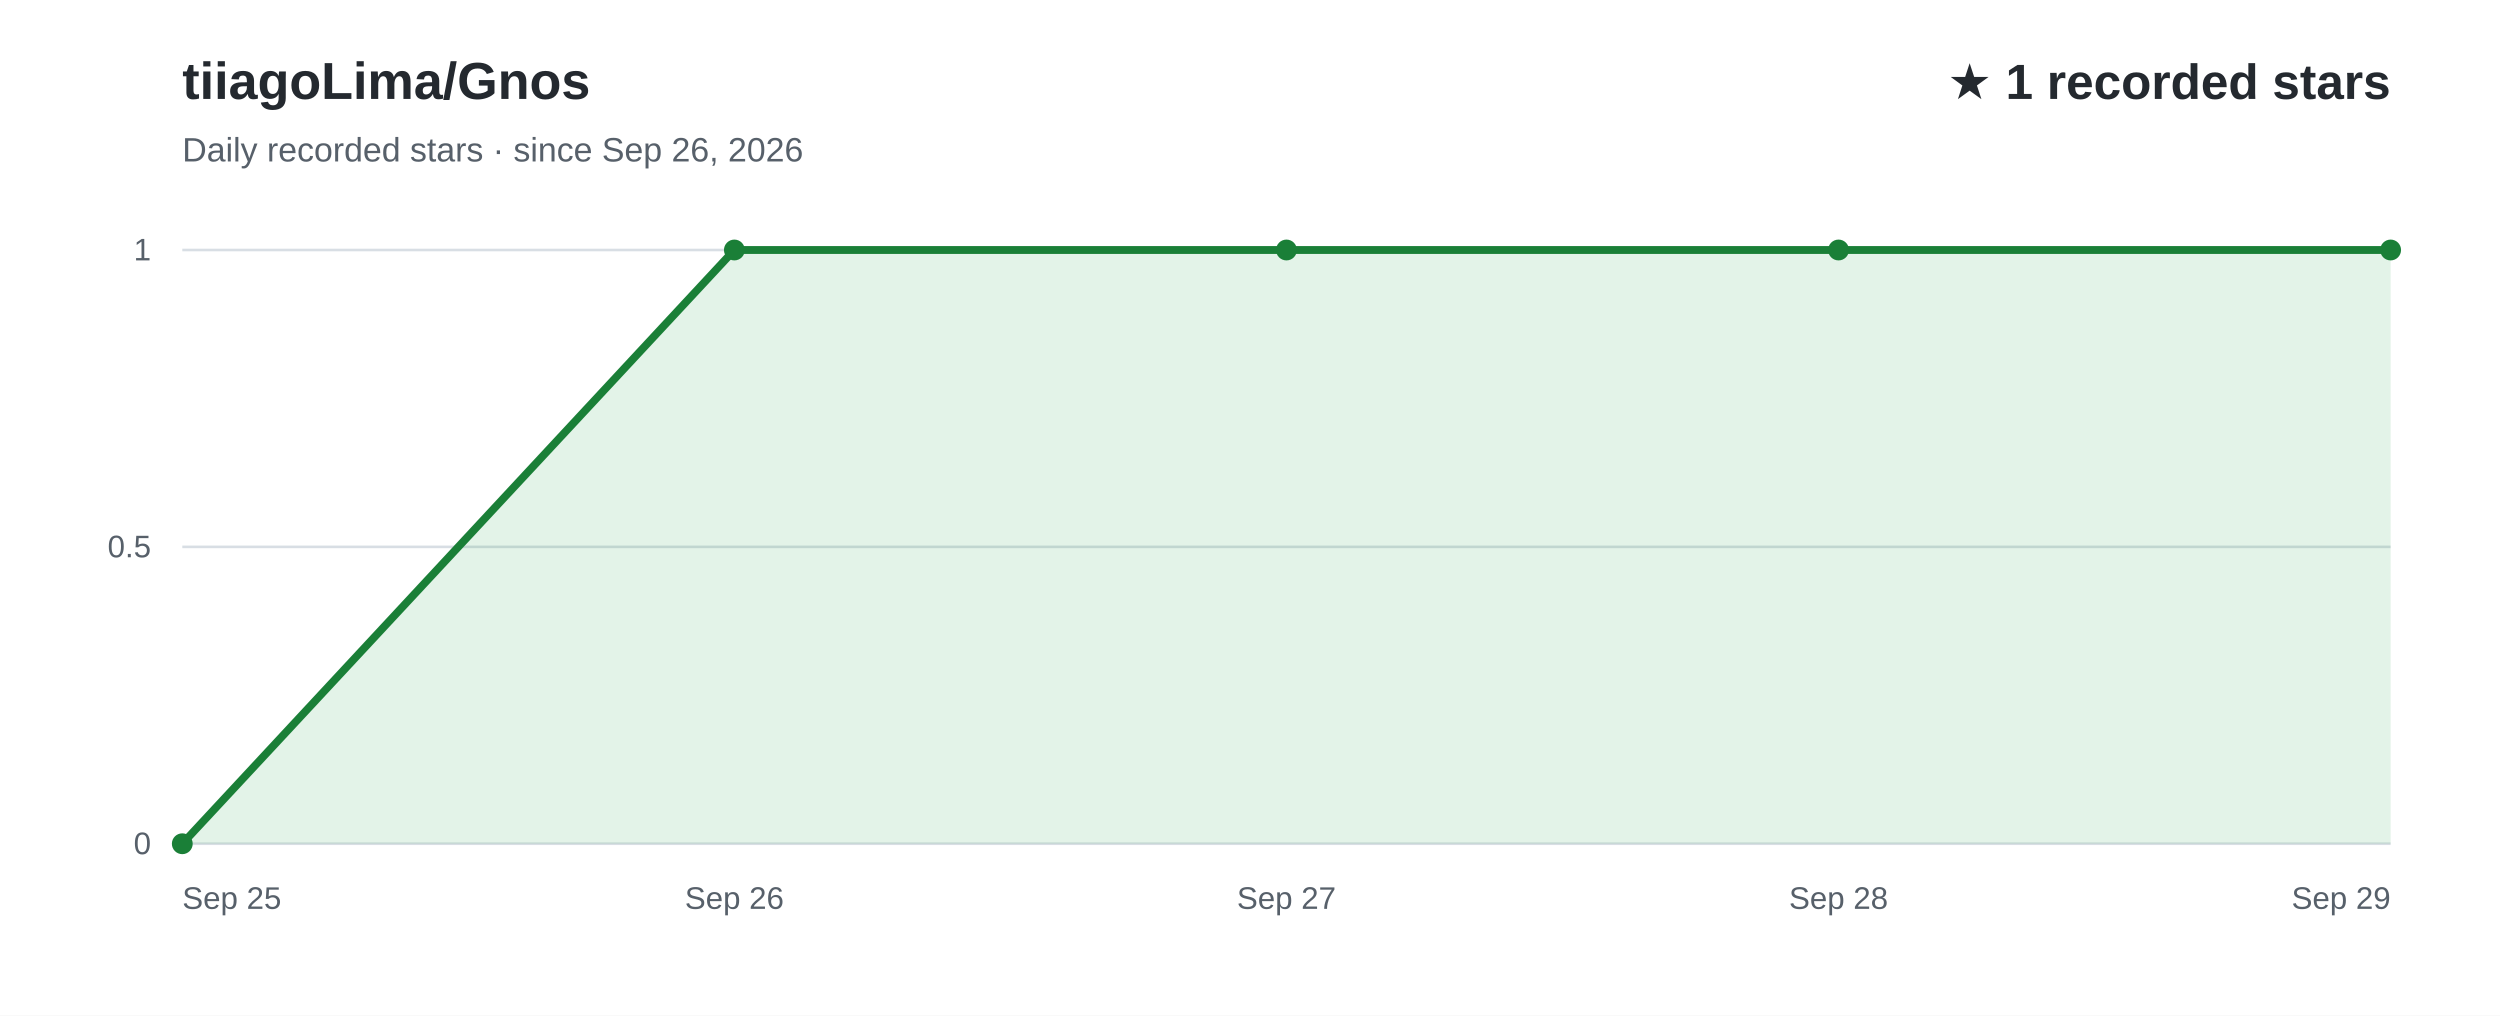
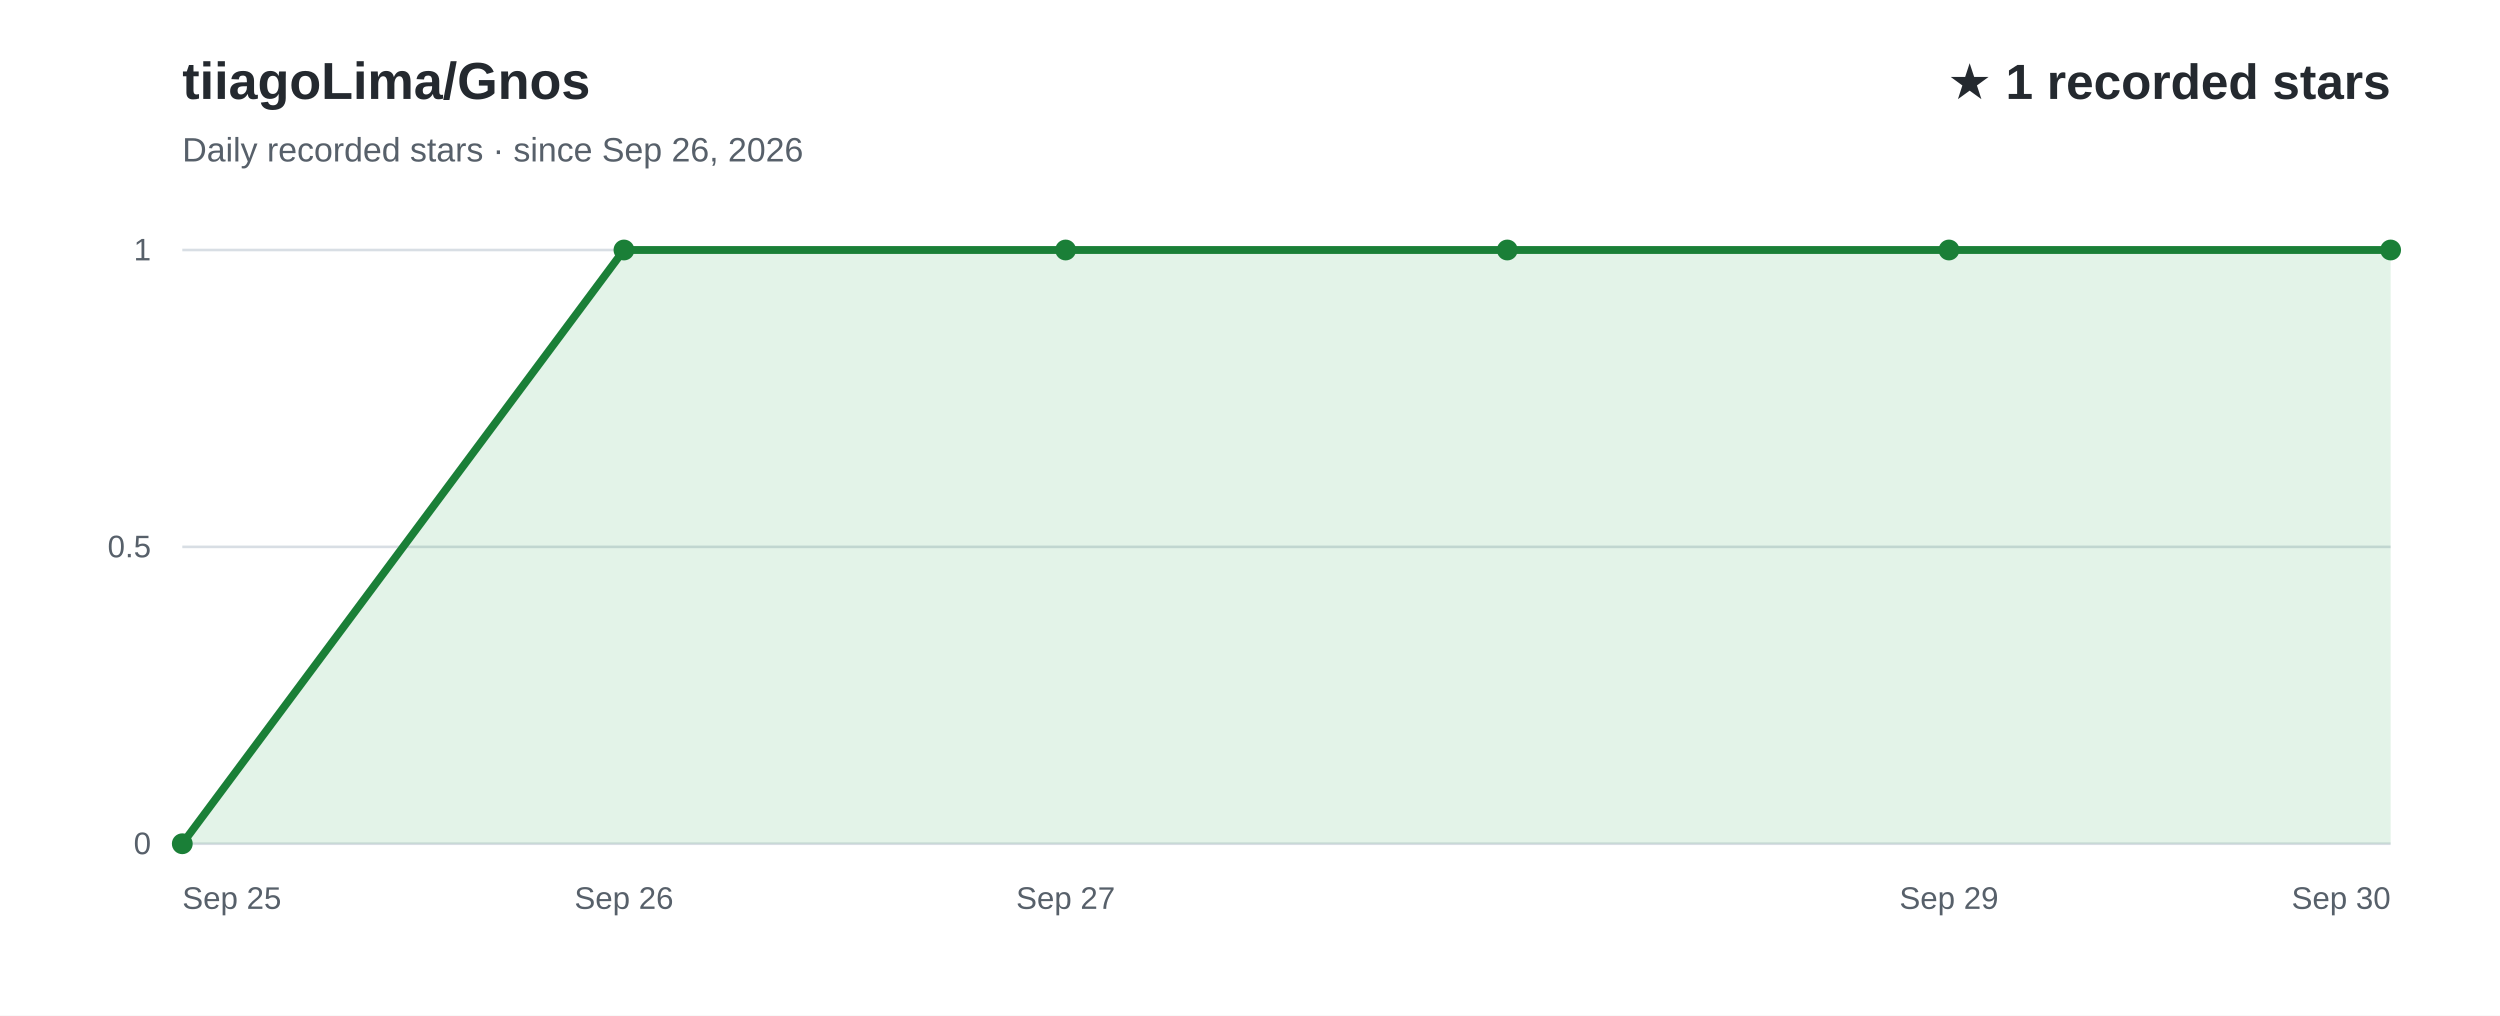
<svg xmlns="http://www.w3.org/2000/svg" width="960" height="390" viewBox="0 0 960 390" role="img" aria-labelledby="title desc" font-family="Arial, Helvetica, sans-serif">
  <rect width="960" height="390" fill="#ffffff" />
  <text x="70" y="38" fill="#24292f" font-size="20" font-weight="700">tiiagoLima/Gnos</text>
  <text x="70" y="62" fill="#57606a" font-size="13">Daily recorded stars · since Sep 26, 2026</text>
  <text x="918" y="38" text-anchor="end" fill="#24292f" font-size="19" font-weight="700">★ 1 recorded stars</text>
  <line x1="70" y1="324.0" x2="918" y2="324.0" stroke="#d8dee4" stroke-width="1" />
  <text x="58" y="328.0" text-anchor="end" fill="#57606a" font-size="12">0</text>
  <line x1="70" y1="210.0" x2="918" y2="210.0" stroke="#d8dee4" stroke-width="1" />
  <text x="58" y="214.0" text-anchor="end" fill="#57606a" font-size="12">0.5</text>
  <line x1="70" y1="96.0" x2="918" y2="96.0" stroke="#d8dee4" stroke-width="1" />
  <text x="58" y="100.0" text-anchor="end" fill="#57606a" font-size="12">1</text>
-   <path d="M70.0,324.0 L282.0,96.0 L494.0,96.0 L706.0,96.0 L918.0,96.0 L918.0,324 L70.0,324 Z" fill="#2da44e" fill-opacity="0.13" />
-   <path d="M70.0,324.0 L282.0,96.0 L494.0,96.0 L706.0,96.0 L918.0,96.0" fill="none" stroke="#1a7f37" stroke-width="3" stroke-linecap="round" stroke-linejoin="round" />
+   <path d="M70.0,324.0 L239.6,96.0 L409.2,96.0 L578.8,96.0 L748.4,96.0 L918.0,96.0 L918.0,324 L70.0,324 Z" fill="#2da44e" fill-opacity="0.13" />
+   <path d="M70.0,324.0 L239.6,96.0 L409.2,96.0 L578.8,96.0 L748.4,96.0 L918.0,96.0" fill="none" stroke="#1a7f37" stroke-width="3" stroke-linecap="round" stroke-linejoin="round" />
  <text x="70.0" y="349" text-anchor="start" fill="#57606a" font-size="12">Sep 25</text>
-   <text x="282.0" y="349" text-anchor="middle" fill="#57606a" font-size="12">Sep 26</text>
-   <text x="494.0" y="349" text-anchor="middle" fill="#57606a" font-size="12">Sep 27</text>
-   <text x="706.0" y="349" text-anchor="middle" fill="#57606a" font-size="12">Sep 28</text>
-   <text x="918.0" y="349" text-anchor="end" fill="#57606a" font-size="12">Sep 29</text>
+   <text x="239.6" y="349" text-anchor="middle" fill="#57606a" font-size="12">Sep 26</text>
+   <text x="409.2" y="349" text-anchor="middle" fill="#57606a" font-size="12">Sep 27</text>
+   <text x="748.4" y="349" text-anchor="middle" fill="#57606a" font-size="12">Sep 29</text>
+   <text x="918.0" y="349" text-anchor="end" fill="#57606a" font-size="12">Sep 30</text>
  <circle cx="70.0" cy="324.0" r="4" fill="#1a7f37" />
-   <circle cx="282.0" cy="96.0" r="4" fill="#1a7f37" />
-   <circle cx="494.0" cy="96.0" r="4" fill="#1a7f37" />
-   <circle cx="706.0" cy="96.0" r="4" fill="#1a7f37" />
+   <circle cx="239.6" cy="96.0" r="4" fill="#1a7f37" />
+   <circle cx="409.2" cy="96.0" r="4" fill="#1a7f37" />
+   <circle cx="578.8" cy="96.0" r="4" fill="#1a7f37" />
+   <circle cx="748.4" cy="96.0" r="4" fill="#1a7f37" />
  <circle cx="918.0" cy="96.0" r="4" fill="#1a7f37" />
</svg>
